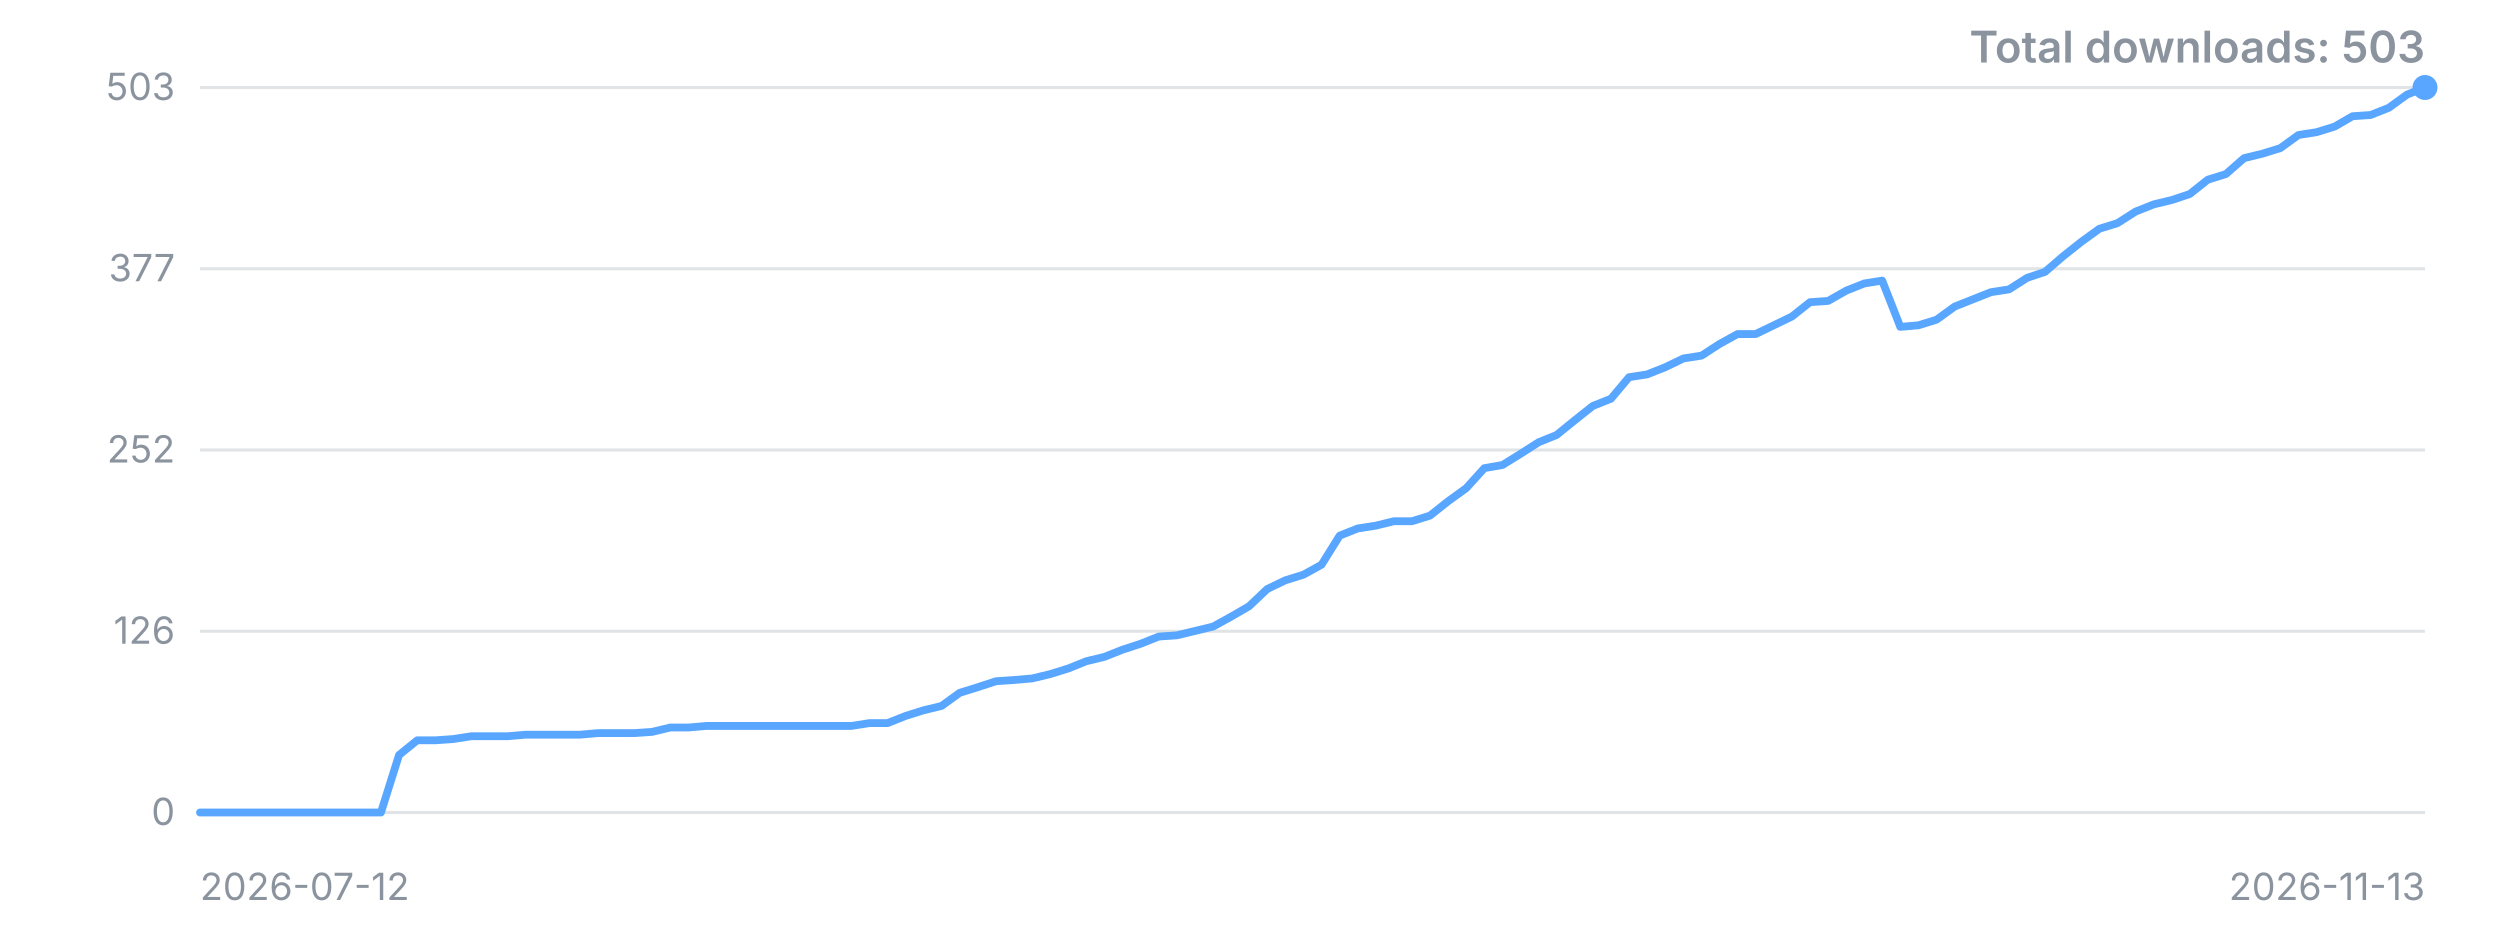
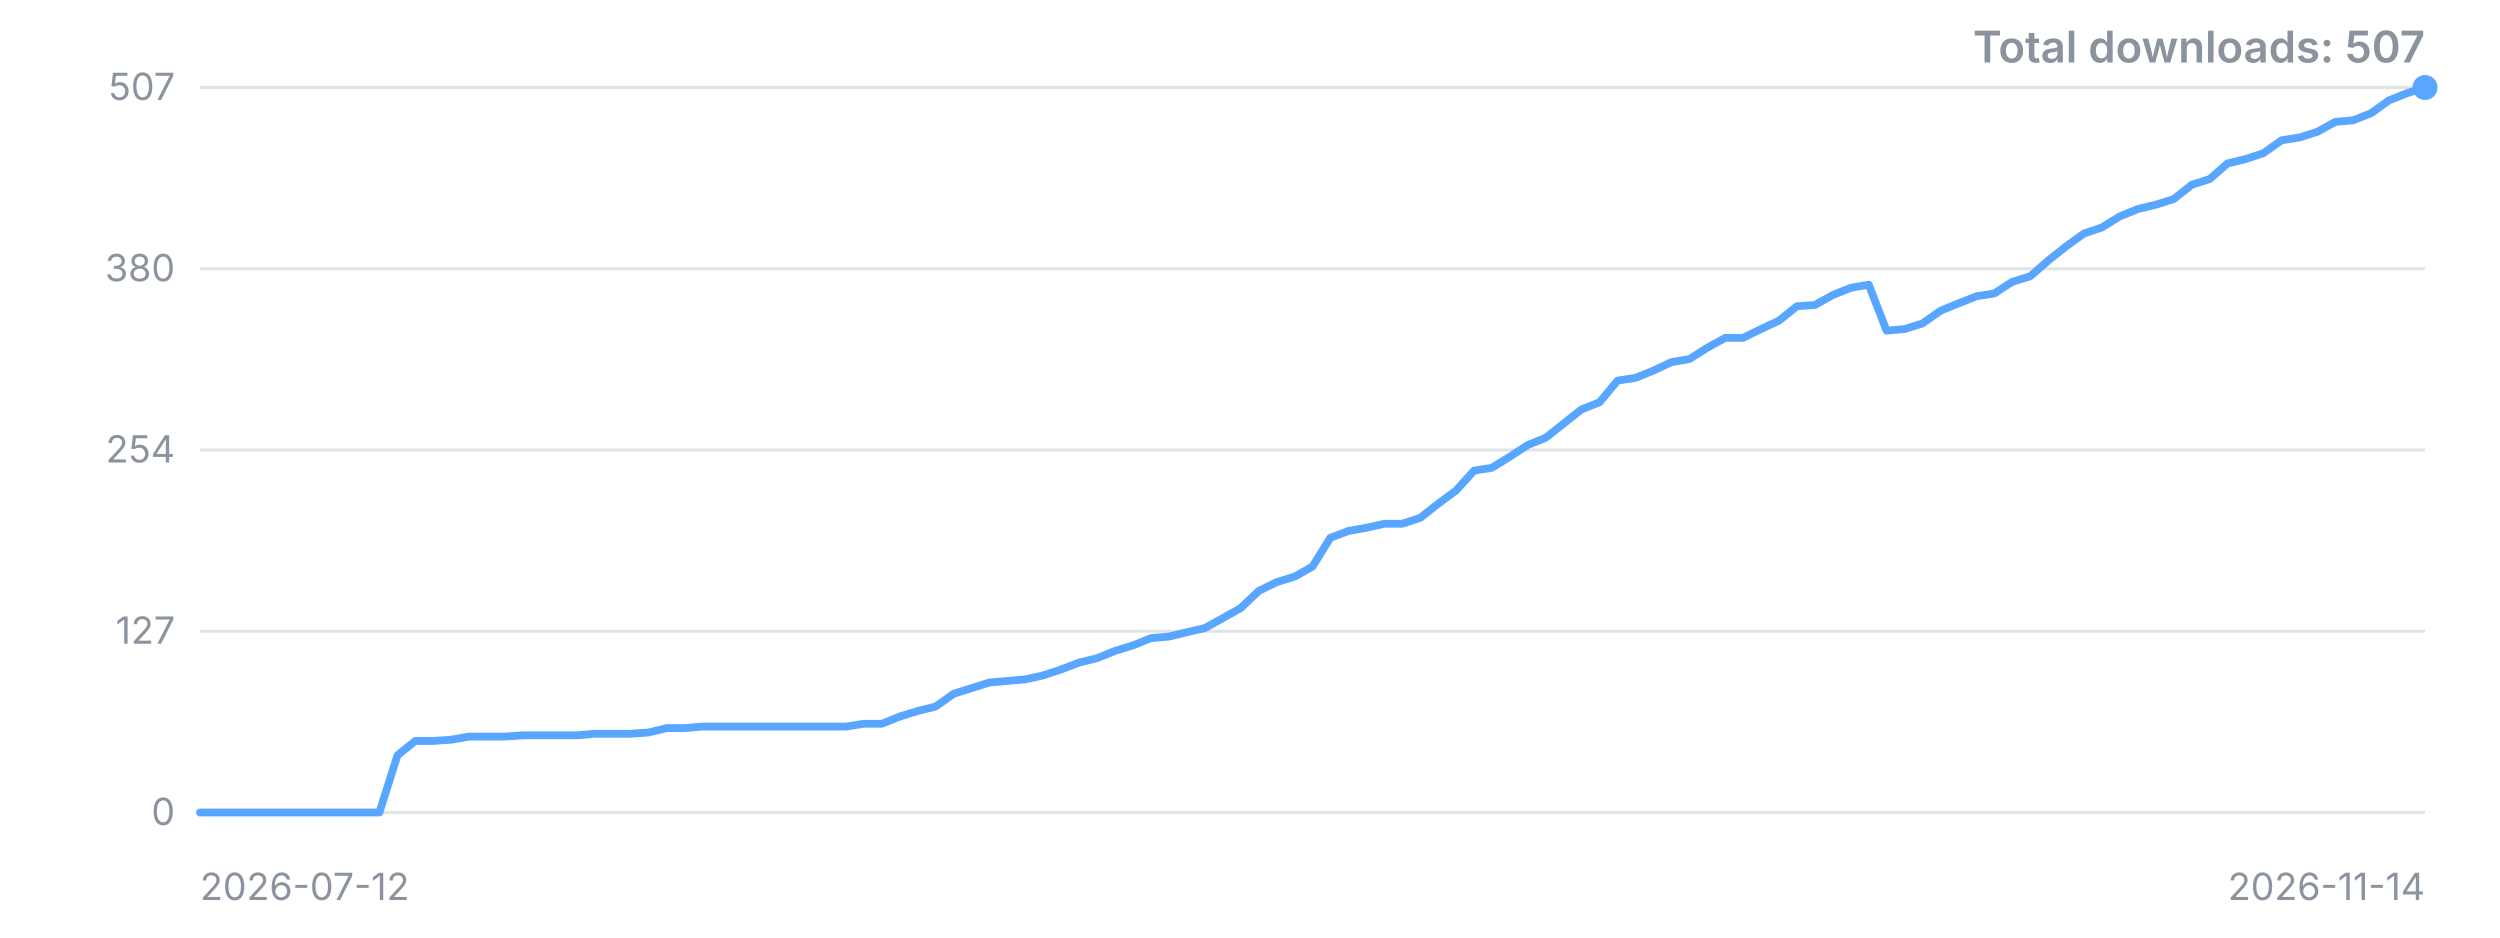
<svg xmlns="http://www.w3.org/2000/svg" width="800" height="300" viewBox="0 0 800 300" role="img" aria-label="Downloads over time">
  <style>.t{font:12px -apple-system,'Segoe UI',sans-serif;fill:#8b949e}.title{font:600 14px -apple-system,'Segoe UI',sans-serif;fill:#8b949e}</style>
  <line x1="64" y1="260.0" x2="776" y2="260.0" stroke="#8b949e" stroke-opacity="0.25" />
  <text x="56" y="260.0" dy="4" text-anchor="end" class="t">0</text>
  <line x1="64" y1="202.0" x2="776" y2="202.0" stroke="#8b949e" stroke-opacity="0.25" />
-   <text x="56" y="202.0" dy="4" text-anchor="end" class="t">126</text>
+   <text x="56" y="202.0" dy="4" text-anchor="end" class="t">127</text>
  <line x1="64" y1="144.0" x2="776" y2="144.0" stroke="#8b949e" stroke-opacity="0.25" />
-   <text x="56" y="144.0" dy="4" text-anchor="end" class="t">252</text>
+   <text x="56" y="144.0" dy="4" text-anchor="end" class="t">254</text>
  <line x1="64" y1="86.0" x2="776" y2="86.0" stroke="#8b949e" stroke-opacity="0.25" />
-   <text x="56" y="86.0" dy="4" text-anchor="end" class="t">377</text>
+   <text x="56" y="86.0" dy="4" text-anchor="end" class="t">380</text>
  <line x1="64" y1="28.0" x2="776" y2="28.0" stroke="#8b949e" stroke-opacity="0.25" />
-   <text x="56" y="28.0" dy="4" text-anchor="end" class="t">503</text>
-   <polyline points="64.0,260.0 69.8,260.0 75.6,260.0 81.4,260.0 87.2,260.0 92.9,260.0 98.7,260.0 104.5,260.0 110.3,260.0 116.1,260.0 121.9,260.0 127.7,241.6 133.5,236.9 139.3,236.9 145.0,236.5 150.8,235.6 156.6,235.6 162.4,235.6 168.2,235.1 174.0,235.1 179.8,235.1 185.6,235.1 191.3,234.6 197.1,234.6 202.9,234.6 208.7,234.2 214.5,232.8 220.3,232.8 226.1,232.3 231.9,232.3 237.7,232.3 243.4,232.3 249.2,232.3 255.0,232.3 260.8,232.3 266.6,232.3 272.4,232.3 278.2,231.4 284.0,231.4 289.8,229.1 295.5,227.3 301.3,225.9 307.1,221.7 312.9,219.9 318.7,218.0 324.5,217.6 330.3,217.1 336.1,215.7 341.9,213.9 347.6,211.6 353.4,210.2 359.2,207.9 365.0,206.0 370.8,203.7 376.6,203.3 382.4,201.9 388.2,200.5 394.0,197.3 399.7,194.0 405.5,188.5 411.3,185.7 417.1,183.9 422.9,180.7 428.7,171.4 434.5,169.1 440.3,168.2 446.0,166.8 451.8,166.8 457.6,165.0 463.4,160.4 469.2,156.2 475.0,149.8 480.8,148.8 486.6,145.2 492.4,141.5 498.1,139.2 503.9,134.5 509.7,129.9 515.5,127.6 521.3,120.7 527.1,119.8 532.9,117.5 538.7,114.7 544.5,113.8 550.2,110.1 556.0,106.9 561.8,106.9 567.6,104.1 573.4,101.3 579.2,96.7 585.0,96.3 590.8,93.0 596.6,90.7 602.3,89.8 608.1,104.6 613.9,104.1 619.7,102.3 625.5,98.1 631.3,95.8 637.1,93.5 642.9,92.6 648.7,88.9 654.4,87.0 660.2,82.0 666.0,77.4 671.8,73.2 677.6,71.4 683.4,67.7 689.2,65.4 695.0,64.0 700.7,62.1 706.5,57.5 712.3,55.7 718.1,50.6 723.9,49.2 729.7,47.4 735.5,43.2 741.3,42.3 747.1,40.5 752.8,37.2 758.6,36.8 764.4,34.5 770.2,30.3 776.0,28.0" fill="none" stroke="#58a6ff" stroke-width="2.5" stroke-linejoin="round" stroke-linecap="round" />
+   <text x="56" y="28.0" dy="4" text-anchor="end" class="t">507</text>
+   <polyline points="64.0,260.0 69.7,260.0 75.5,260.0 81.2,260.0 87.0,260.0 92.7,260.0 98.5,260.0 104.2,260.0 109.9,260.0 115.7,260.0 121.4,260.0 127.2,241.7 132.9,237.1 138.6,237.1 144.4,236.7 150.1,235.7 155.9,235.7 161.6,235.7 167.4,235.3 173.1,235.3 178.8,235.3 184.6,235.3 190.3,234.8 196.1,234.8 201.8,234.8 207.5,234.4 213.3,233.0 219.0,233.0 224.8,232.5 230.5,232.5 236.3,232.5 242.0,232.5 247.7,232.5 253.5,232.5 259.2,232.5 265.0,232.5 270.7,232.5 276.5,231.6 282.2,231.6 287.9,229.3 293.7,227.5 299.4,226.1 305.2,222.0 310.9,220.2 316.6,218.4 322.4,217.9 328.1,217.4 333.9,216.1 339.6,214.2 345.4,212.0 351.1,210.6 356.8,208.3 362.6,206.5 368.3,204.2 374.1,203.7 379.8,202.3 385.5,201.0 391.3,197.8 397.0,194.6 402.8,189.1 408.5,186.3 414.3,184.5 420.0,181.3 425.7,172.1 431.5,169.9 437.2,168.9 443.0,167.6 448.7,167.6 454.5,165.7 460.2,161.2 465.9,157.0 471.7,150.6 477.4,149.7 483.2,146.1 488.9,142.4 494.6,140.1 500.4,135.5 506.1,131.0 511.9,128.7 517.6,121.8 523.4,120.9 529.1,118.6 534.8,115.9 540.6,114.9 546.3,111.3 552.1,108.1 557.8,108.1 563.5,105.3 569.3,102.6 575.0,98.0 580.8,97.6 586.5,94.4 592.3,92.1 598.0,91.1 603.7,105.8 609.5,105.3 615.2,103.5 621.0,99.4 626.7,97.1 632.5,94.8 638.2,93.9 643.9,90.2 649.7,88.4 655.4,83.4 661.2,78.8 666.9,74.7 672.6,72.8 678.4,69.2 684.1,66.9 689.9,65.5 695.6,63.7 701.4,59.1 707.1,57.3 712.8,52.3 718.6,50.9 724.3,49.0 730.1,44.9 735.8,44.0 741.5,42.2 747.3,39.0 753.0,38.5 758.8,36.2 764.5,32.1 770.3,29.8 776.0,28.0" fill="none" stroke="#58a6ff" stroke-width="2.5" stroke-linejoin="round" stroke-linecap="round" />
  <circle cx="776.0" cy="28.0" r="4" fill="#58a6ff" />
  <text x="64" y="288" class="t">2026-07-12</text>
-   <text x="776" y="288" text-anchor="end" class="t">2026-11-13</text>
-   <text x="776" y="20" text-anchor="end" class="title">Total downloads: 503</text>
+   <text x="776" y="288" text-anchor="end" class="t">2026-11-14</text>
+   <text x="776" y="20" text-anchor="end" class="title">Total downloads: 507</text>
</svg>
